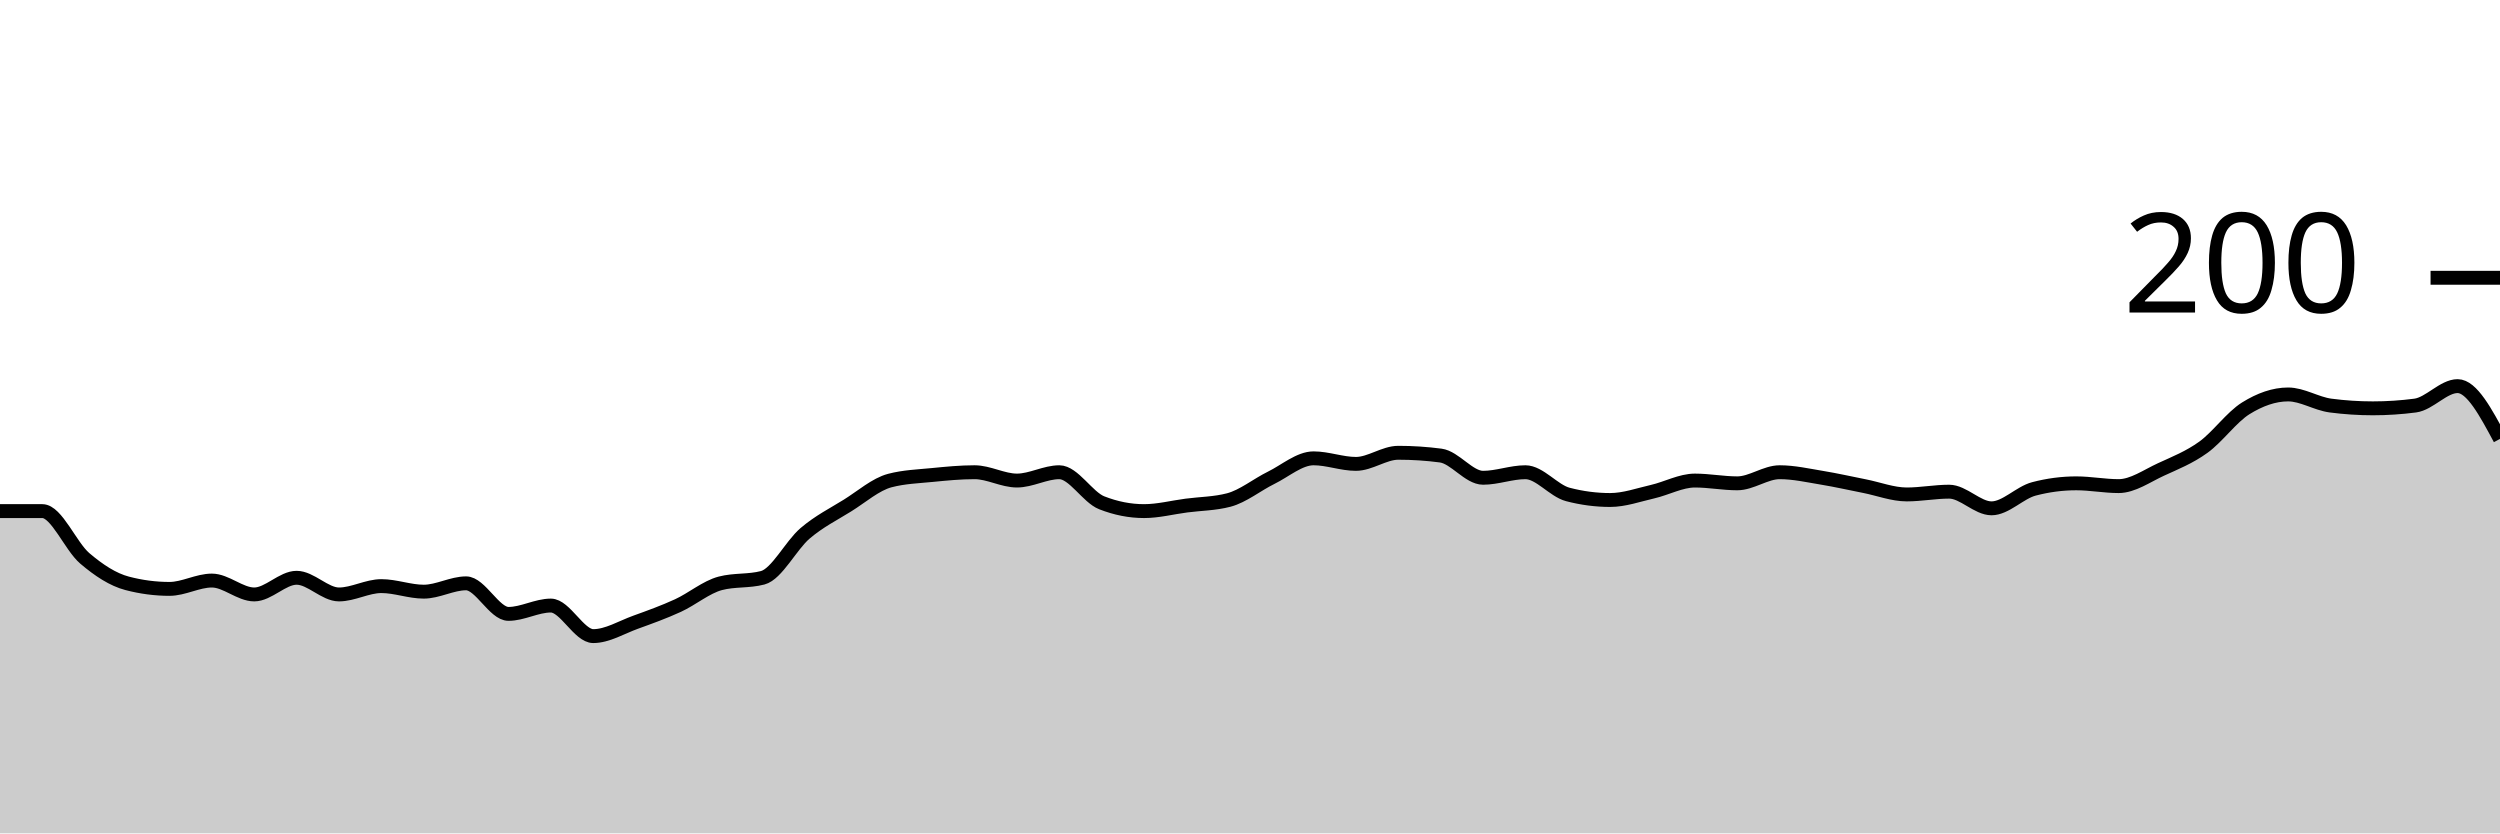
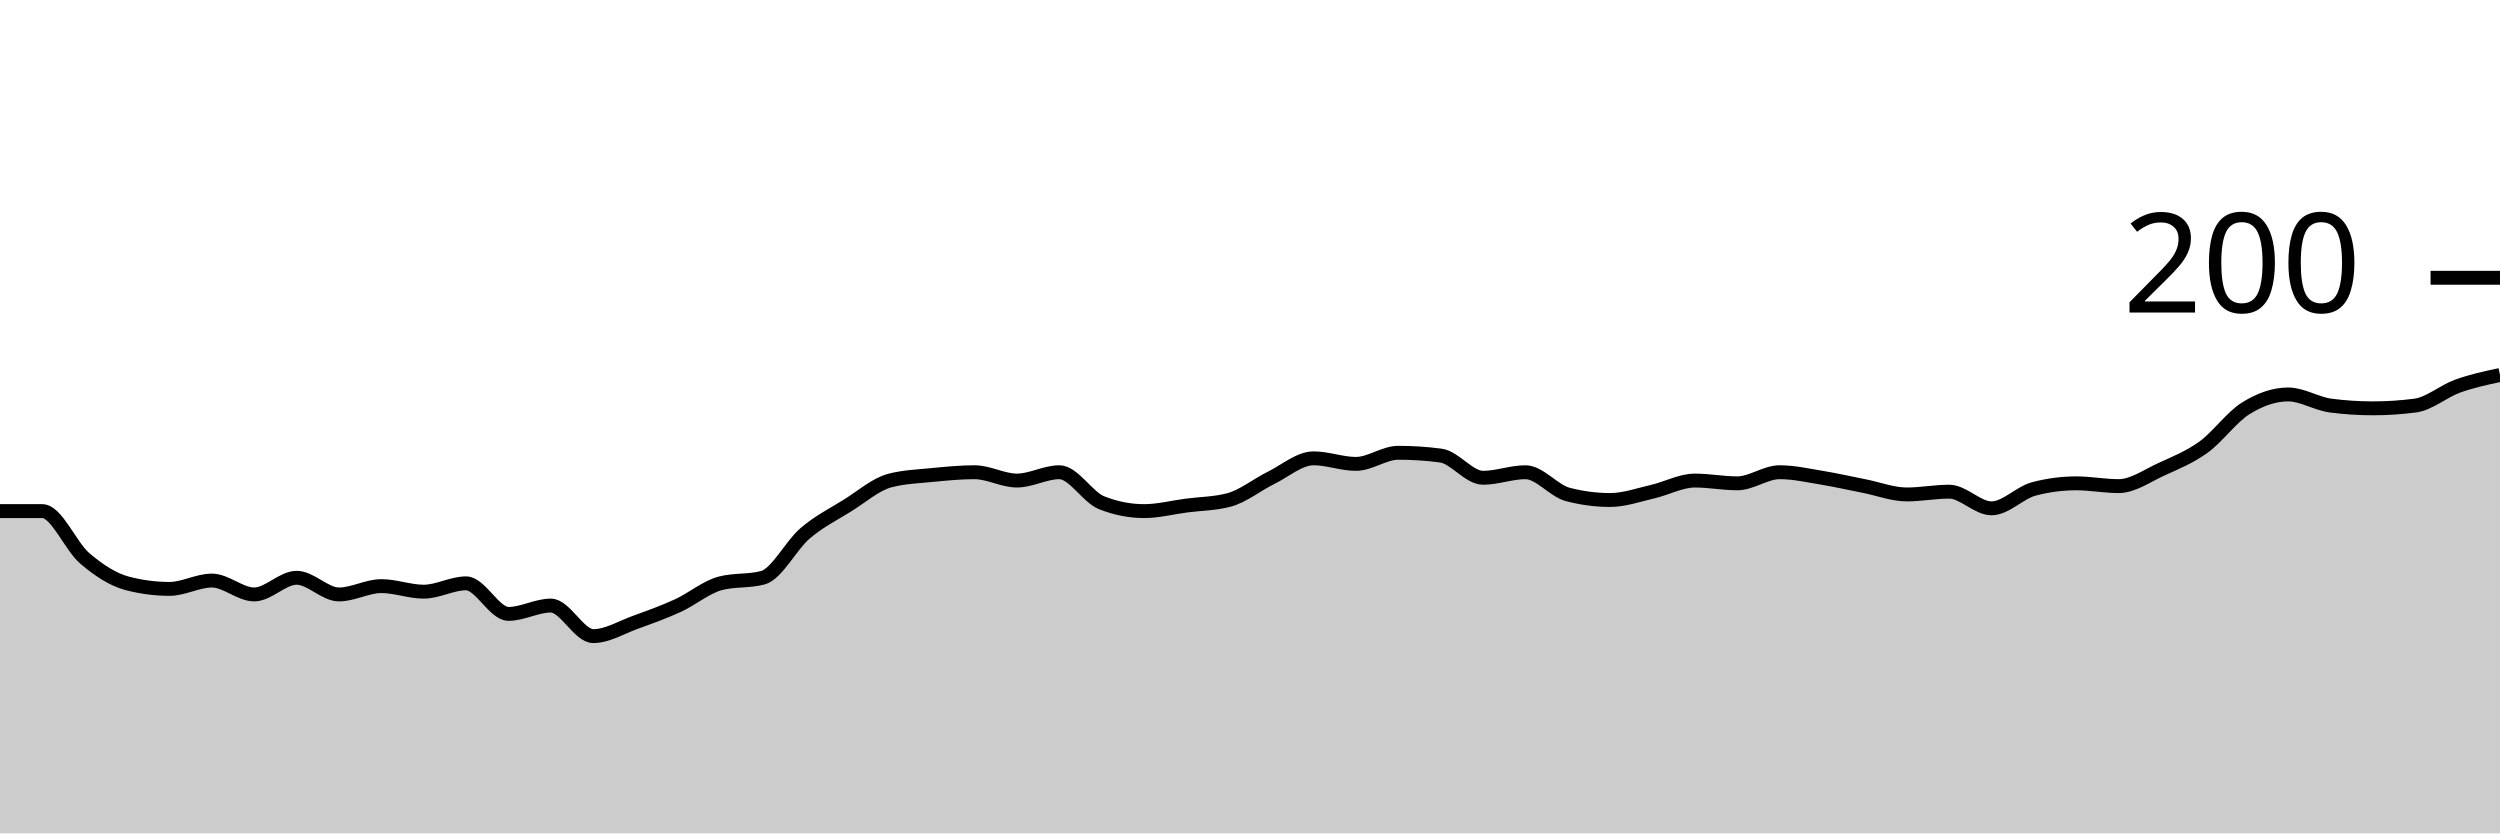
<svg xmlns="http://www.w3.org/2000/svg" viewBox="0 0 180 60">
  <g transform="translate(0,20)">
-     <path class="area" fill="rgba(0, 0, 0, 0.2)" d="M0,16.8C1.017,16.8,2.034,16.8,3.051,16.8C4.068,16.8,5.085,19.333,6.102,20.2C7.119,21.067,8.136,21.733,9.153,22C10.169,22.267,11.186,22.4,12.203,22.4C13.22,22.4,14.237,21.8,15.254,21.8C16.271,21.8,17.288,22.8,18.305,22.8C19.322,22.8,20.339,21.6,21.356,21.6C22.373,21.6,23.39,22.8,24.407,22.8C25.424,22.8,26.441,22.2,27.458,22.2C28.475,22.2,29.492,22.6,30.508,22.6C31.525,22.6,32.542,22,33.559,22C34.576,22,35.593,24.2,36.61,24.2C37.627,24.2,38.644,23.6,39.661,23.6C40.678,23.6,41.695,25.8,42.712,25.8C43.729,25.8,44.746,25.167,45.763,24.8C46.78,24.433,47.797,24.067,48.814,23.6C49.831,23.133,50.847,22.267,51.864,22C52.881,21.733,53.898,21.867,54.915,21.6C55.932,21.333,56.949,19.267,57.966,18.4C58.983,17.533,60,17.033,61.017,16.4C62.034,15.767,63.051,14.867,64.068,14.6C65.085,14.333,66.102,14.3,67.119,14.2C68.136,14.1,69.153,14,70.169,14C71.186,14,72.203,14.6,73.22,14.6C74.237,14.6,75.254,14,76.271,14C77.288,14,78.305,15.8,79.322,16.2C80.339,16.6,81.356,16.8,82.373,16.8C83.39,16.8,84.407,16.533,85.424,16.4C86.441,16.267,87.458,16.267,88.475,16C89.492,15.733,90.508,14.9,91.525,14.4C92.542,13.9,93.559,13,94.576,13C95.593,13,96.61,13.4,97.627,13.4C98.644,13.4,99.661,12.6,100.678,12.6C101.695,12.6,102.712,12.667,103.729,12.8C104.746,12.933,105.763,14.4,106.78,14.4C107.797,14.4,108.814,14,109.831,14C110.847,14,111.864,15.333,112.881,15.6C113.898,15.867,114.915,16,115.932,16C116.949,16,117.966,15.633,118.983,15.4C120,15.167,121.017,14.6,122.034,14.6C123.051,14.6,124.068,14.8,125.085,14.8C126.102,14.8,127.119,14,128.136,14C129.153,14,130.169,14.233,131.186,14.4C132.203,14.567,133.22,14.8,134.237,15C135.254,15.2,136.271,15.6,137.288,15.6C138.305,15.6,139.322,15.4,140.339,15.4C141.356,15.4,142.373,16.6,143.39,16.6C144.407,16.6,145.424,15.467,146.441,15.2C147.458,14.933,148.475,14.8,149.492,14.8C150.508,14.8,151.525,15,152.542,15C153.559,15,154.576,14.267,155.593,13.8C156.61,13.333,157.627,12.933,158.644,12.2C159.661,11.467,160.678,10.033,161.695,9.4C162.712,8.767,163.729,8.4,164.746,8.4C165.763,8.4,166.78,9.067,167.797,9.2C168.814,9.333,169.831,9.4,170.847,9.4C171.864,9.4,172.881,9.333,173.898,9.2C174.915,9.067,175.932,7.8,176.949,7.8C177.966,7.8,178.983,9.7,180,11.6L180,40C178.983,40,177.966,40,176.949,40C175.932,40,174.915,40,173.898,40C172.881,40,171.864,40,170.847,40C169.831,40,168.814,40,167.797,40C166.78,40,165.763,40,164.746,40C163.729,40,162.712,40,161.695,40C160.678,40,159.661,40,158.644,40C157.627,40,156.61,40,155.593,40C154.576,40,153.559,40,152.542,40C151.525,40,150.508,40,149.492,40C148.475,40,147.458,40,146.441,40C145.424,40,144.407,40,143.39,40C142.373,40,141.356,40,140.339,40C139.322,40,138.305,40,137.288,40C136.271,40,135.254,40,134.237,40C133.22,40,132.203,40,131.186,40C130.169,40,129.153,40,128.136,40C127.119,40,126.102,40,125.085,40C124.068,40,123.051,40,122.034,40C121.017,40,120,40,118.983,40C117.966,40,116.949,40,115.932,40C114.915,40,113.898,40,112.881,40C111.864,40,110.847,40,109.831,40C108.814,40,107.797,40,106.78,40C105.763,40,104.746,40,103.729,40C102.712,40,101.695,40,100.678,40C99.661,40,98.644,40,97.627,40C96.61,40,95.593,40,94.576,40C93.559,40,92.542,40,91.525,40C90.508,40,89.492,40,88.475,40C87.458,40,86.441,40,85.424,40C84.407,40,83.39,40,82.373,40C81.356,40,80.339,40,79.322,40C78.305,40,77.288,40,76.271,40C75.254,40,74.237,40,73.22,40C72.203,40,71.186,40,70.169,40C69.153,40,68.136,40,67.119,40C66.102,40,65.085,40,64.068,40C63.051,40,62.034,40,61.017,40C60,40,58.983,40,57.966,40C56.949,40,55.932,40,54.915,40C53.898,40,52.881,40,51.864,40C50.847,40,49.831,40,48.814,40C47.797,40,46.78,40,45.763,40C44.746,40,43.729,40,42.712,40C41.695,40,40.678,40,39.661,40C38.644,40,37.627,40,36.61,40C35.593,40,34.576,40,33.559,40C32.542,40,31.525,40,30.508,40C29.492,40,28.475,40,27.458,40C26.441,40,25.424,40,24.407,40C23.39,40,22.373,40,21.356,40C20.339,40,19.322,40,18.305,40C17.288,40,16.271,40,15.254,40C14.237,40,13.22,40,12.203,40C11.186,40,10.169,40,9.153,40C8.136,40,7.119,40,6.102,40C5.085,40,4.068,40,3.051,40C2.034,40,1.017,40,0,40Z" />
-     <path class="line" stroke="black" fill="none" d="M0,16.8C1.017,16.8,2.034,16.8,3.051,16.8C4.068,16.8,5.085,19.333,6.102,20.2C7.119,21.067,8.136,21.733,9.153,22C10.169,22.267,11.186,22.4,12.203,22.4C13.22,22.4,14.237,21.8,15.254,21.8C16.271,21.8,17.288,22.8,18.305,22.8C19.322,22.8,20.339,21.6,21.356,21.6C22.373,21.6,23.39,22.8,24.407,22.8C25.424,22.8,26.441,22.2,27.458,22.2C28.475,22.2,29.492,22.6,30.508,22.6C31.525,22.6,32.542,22,33.559,22C34.576,22,35.593,24.2,36.61,24.2C37.627,24.2,38.644,23.6,39.661,23.6C40.678,23.6,41.695,25.8,42.712,25.8C43.729,25.8,44.746,25.167,45.763,24.8C46.78,24.433,47.797,24.067,48.814,23.6C49.831,23.133,50.847,22.267,51.864,22C52.881,21.733,53.898,21.867,54.915,21.6C55.932,21.333,56.949,19.267,57.966,18.4C58.983,17.533,60,17.033,61.017,16.4C62.034,15.767,63.051,14.867,64.068,14.6C65.085,14.333,66.102,14.3,67.119,14.2C68.136,14.1,69.153,14,70.169,14C71.186,14,72.203,14.6,73.22,14.6C74.237,14.6,75.254,14,76.271,14C77.288,14,78.305,15.8,79.322,16.2C80.339,16.6,81.356,16.8,82.373,16.8C83.39,16.8,84.407,16.533,85.424,16.4C86.441,16.267,87.458,16.267,88.475,16C89.492,15.733,90.508,14.9,91.525,14.4C92.542,13.9,93.559,13,94.576,13C95.593,13,96.61,13.4,97.627,13.4C98.644,13.4,99.661,12.6,100.678,12.6C101.695,12.6,102.712,12.667,103.729,12.8C104.746,12.933,105.763,14.4,106.78,14.4C107.797,14.4,108.814,14,109.831,14C110.847,14,111.864,15.333,112.881,15.6C113.898,15.867,114.915,16,115.932,16C116.949,16,117.966,15.633,118.983,15.4C120,15.167,121.017,14.6,122.034,14.6C123.051,14.6,124.068,14.8,125.085,14.8C126.102,14.8,127.119,14,128.136,14C129.153,14,130.169,14.233,131.186,14.4C132.203,14.567,133.22,14.8,134.237,15C135.254,15.2,136.271,15.6,137.288,15.6C138.305,15.6,139.322,15.4,140.339,15.4C141.356,15.4,142.373,16.6,143.39,16.6C144.407,16.6,145.424,15.467,146.441,15.2C147.458,14.933,148.475,14.8,149.492,14.8C150.508,14.8,151.525,15,152.542,15C153.559,15,154.576,14.267,155.593,13.8C156.61,13.333,157.627,12.933,158.644,12.2C159.661,11.467,160.678,10.033,161.695,9.4C162.712,8.767,163.729,8.4,164.746,8.4C165.763,8.4,166.78,9.067,167.797,9.2C168.814,9.333,169.831,9.4,170.847,9.4C171.864,9.4,172.881,9.333,173.898,9.2C174.915,9.067,175.932,7.8,176.949,7.8C177.966,7.8,178.983,9.7,180,11.6" />
+     <path class="area" fill="rgba(0, 0, 0, 0.2)" d="M0,16.8C1.017,16.8,2.034,16.8,3.051,16.8C4.068,16.8,5.085,19.333,6.102,20.2C7.119,21.067,8.136,21.733,9.153,22C10.169,22.267,11.186,22.4,12.203,22.4C13.22,22.4,14.237,21.8,15.254,21.8C16.271,21.8,17.288,22.8,18.305,22.8C19.322,22.8,20.339,21.6,21.356,21.6C22.373,21.6,23.39,22.8,24.407,22.8C25.424,22.8,26.441,22.2,27.458,22.2C28.475,22.2,29.492,22.6,30.508,22.6C31.525,22.6,32.542,22,33.559,22C34.576,22,35.593,24.2,36.61,24.2C37.627,24.2,38.644,23.6,39.661,23.6C40.678,23.6,41.695,25.8,42.712,25.8C43.729,25.8,44.746,25.167,45.763,24.8C46.78,24.433,47.797,24.067,48.814,23.6C49.831,23.133,50.847,22.267,51.864,22C52.881,21.733,53.898,21.867,54.915,21.6C55.932,21.333,56.949,19.267,57.966,18.4C58.983,17.533,60,17.033,61.017,16.4C62.034,15.767,63.051,14.867,64.068,14.6C65.085,14.333,66.102,14.3,67.119,14.2C68.136,14.1,69.153,14,70.169,14C71.186,14,72.203,14.6,73.22,14.6C74.237,14.6,75.254,14,76.271,14C77.288,14,78.305,15.8,79.322,16.2C80.339,16.6,81.356,16.8,82.373,16.8C83.39,16.8,84.407,16.533,85.424,16.4C86.441,16.267,87.458,16.267,88.475,16C89.492,15.733,90.508,14.9,91.525,14.4C92.542,13.9,93.559,13,94.576,13C95.593,13,96.61,13.4,97.627,13.4C98.644,13.4,99.661,12.6,100.678,12.6C101.695,12.6,102.712,12.667,103.729,12.8C104.746,12.933,105.763,14.4,106.78,14.4C107.797,14.4,108.814,14,109.831,14C110.847,14,111.864,15.333,112.881,15.6C113.898,15.867,114.915,16,115.932,16C116.949,16,117.966,15.633,118.983,15.4C120,15.167,121.017,14.6,122.034,14.6C123.051,14.6,124.068,14.8,125.085,14.8C126.102,14.8,127.119,14,128.136,14C129.153,14,130.169,14.233,131.186,14.4C132.203,14.567,133.22,14.8,134.237,15C135.254,15.2,136.271,15.6,137.288,15.6C138.305,15.6,139.322,15.4,140.339,15.4C141.356,15.4,142.373,16.6,143.39,16.6C144.407,16.6,145.424,15.467,146.441,15.2C147.458,14.933,148.475,14.8,149.492,14.8C150.508,14.8,151.525,15,152.542,15C153.559,15,154.576,14.267,155.593,13.8C156.61,13.333,157.627,12.933,158.644,12.2C159.661,11.467,160.678,10.033,161.695,9.4C162.712,8.767,163.729,8.4,164.746,8.4C165.763,8.4,166.78,9.067,167.797,9.2C168.814,9.333,169.831,9.4,170.847,9.4C171.864,9.4,172.881,9.333,173.898,9.2C174.915,9.067,175.932,8.167,176.949,7.8C177.966,7.433,178.983,7.217,180,7L180,40C178.983,40,177.966,40,176.949,40C175.932,40,174.915,40,173.898,40C172.881,40,171.864,40,170.847,40C169.831,40,168.814,40,167.797,40C166.78,40,165.763,40,164.746,40C163.729,40,162.712,40,161.695,40C160.678,40,159.661,40,158.644,40C157.627,40,156.61,40,155.593,40C154.576,40,153.559,40,152.542,40C151.525,40,150.508,40,149.492,40C148.475,40,147.458,40,146.441,40C145.424,40,144.407,40,143.39,40C142.373,40,141.356,40,140.339,40C139.322,40,138.305,40,137.288,40C136.271,40,135.254,40,134.237,40C133.22,40,132.203,40,131.186,40C130.169,40,129.153,40,128.136,40C127.119,40,126.102,40,125.085,40C124.068,40,123.051,40,122.034,40C121.017,40,120,40,118.983,40C117.966,40,116.949,40,115.932,40C114.915,40,113.898,40,112.881,40C111.864,40,110.847,40,109.831,40C108.814,40,107.797,40,106.78,40C105.763,40,104.746,40,103.729,40C102.712,40,101.695,40,100.678,40C99.661,40,98.644,40,97.627,40C96.61,40,95.593,40,94.576,40C93.559,40,92.542,40,91.525,40C90.508,40,89.492,40,88.475,40C87.458,40,86.441,40,85.424,40C84.407,40,83.39,40,82.373,40C81.356,40,80.339,40,79.322,40C78.305,40,77.288,40,76.271,40C75.254,40,74.237,40,73.22,40C72.203,40,71.186,40,70.169,40C69.153,40,68.136,40,67.119,40C66.102,40,65.085,40,64.068,40C63.051,40,62.034,40,61.017,40C60,40,58.983,40,57.966,40C56.949,40,55.932,40,54.915,40C53.898,40,52.881,40,51.864,40C50.847,40,49.831,40,48.814,40C47.797,40,46.78,40,45.763,40C44.746,40,43.729,40,42.712,40C41.695,40,40.678,40,39.661,40C38.644,40,37.627,40,36.61,40C35.593,40,34.576,40,33.559,40C32.542,40,31.525,40,30.508,40C29.492,40,28.475,40,27.458,40C26.441,40,25.424,40,24.407,40C23.39,40,22.373,40,21.356,40C20.339,40,19.322,40,18.305,40C17.288,40,16.271,40,15.254,40C14.237,40,13.22,40,12.203,40C11.186,40,10.169,40,9.153,40C8.136,40,7.119,40,6.102,40C5.085,40,4.068,40,3.051,40C2.034,40,1.017,40,0,40Z" />
+     <path class="line" stroke="black" fill="none" d="M0,16.8C1.017,16.8,2.034,16.8,3.051,16.8C4.068,16.8,5.085,19.333,6.102,20.2C7.119,21.067,8.136,21.733,9.153,22C10.169,22.267,11.186,22.4,12.203,22.4C13.22,22.4,14.237,21.8,15.254,21.8C16.271,21.8,17.288,22.8,18.305,22.8C19.322,22.8,20.339,21.6,21.356,21.6C22.373,21.6,23.39,22.8,24.407,22.8C25.424,22.8,26.441,22.2,27.458,22.2C28.475,22.2,29.492,22.6,30.508,22.6C31.525,22.6,32.542,22,33.559,22C34.576,22,35.593,24.2,36.61,24.2C37.627,24.2,38.644,23.6,39.661,23.6C40.678,23.6,41.695,25.8,42.712,25.8C43.729,25.8,44.746,25.167,45.763,24.8C46.78,24.433,47.797,24.067,48.814,23.6C49.831,23.133,50.847,22.267,51.864,22C52.881,21.733,53.898,21.867,54.915,21.6C55.932,21.333,56.949,19.267,57.966,18.4C58.983,17.533,60,17.033,61.017,16.4C62.034,15.767,63.051,14.867,64.068,14.6C65.085,14.333,66.102,14.3,67.119,14.2C68.136,14.1,69.153,14,70.169,14C71.186,14,72.203,14.6,73.22,14.6C74.237,14.6,75.254,14,76.271,14C77.288,14,78.305,15.8,79.322,16.2C80.339,16.6,81.356,16.8,82.373,16.8C83.39,16.8,84.407,16.533,85.424,16.4C86.441,16.267,87.458,16.267,88.475,16C89.492,15.733,90.508,14.9,91.525,14.4C92.542,13.9,93.559,13,94.576,13C95.593,13,96.61,13.4,97.627,13.4C98.644,13.4,99.661,12.6,100.678,12.6C101.695,12.6,102.712,12.667,103.729,12.8C104.746,12.933,105.763,14.4,106.78,14.4C107.797,14.4,108.814,14,109.831,14C110.847,14,111.864,15.333,112.881,15.6C113.898,15.867,114.915,16,115.932,16C116.949,16,117.966,15.633,118.983,15.4C120,15.167,121.017,14.6,122.034,14.6C123.051,14.6,124.068,14.8,125.085,14.8C126.102,14.8,127.119,14,128.136,14C129.153,14,130.169,14.233,131.186,14.4C132.203,14.567,133.22,14.8,134.237,15C135.254,15.2,136.271,15.6,137.288,15.6C138.305,15.6,139.322,15.4,140.339,15.4C141.356,15.4,142.373,16.6,143.39,16.6C144.407,16.6,145.424,15.467,146.441,15.2C147.458,14.933,148.475,14.8,149.492,14.8C150.508,14.8,151.525,15,152.542,15C153.559,15,154.576,14.267,155.593,13.8C156.61,13.333,157.627,12.933,158.644,12.2C159.661,11.467,160.678,10.033,161.695,9.4C162.712,8.767,163.729,8.4,164.746,8.4C165.763,8.4,166.78,9.067,167.797,9.2C168.814,9.333,169.831,9.4,170.847,9.4C171.864,9.4,172.881,9.333,173.898,9.2C174.915,9.067,175.932,8.167,176.949,7.8C177.966,7.433,178.983,7.217,180,7" />
    <path class="axis-ceiling" stroke-width="1" stroke="black" fill="none" d="M175,0L180,0" />
    <text class="axis-ceiling-label" font-family="sans-serif" text-anchor="end" font-size="10px" x="170" y="2.5">200</text>
  </g>
</svg>
